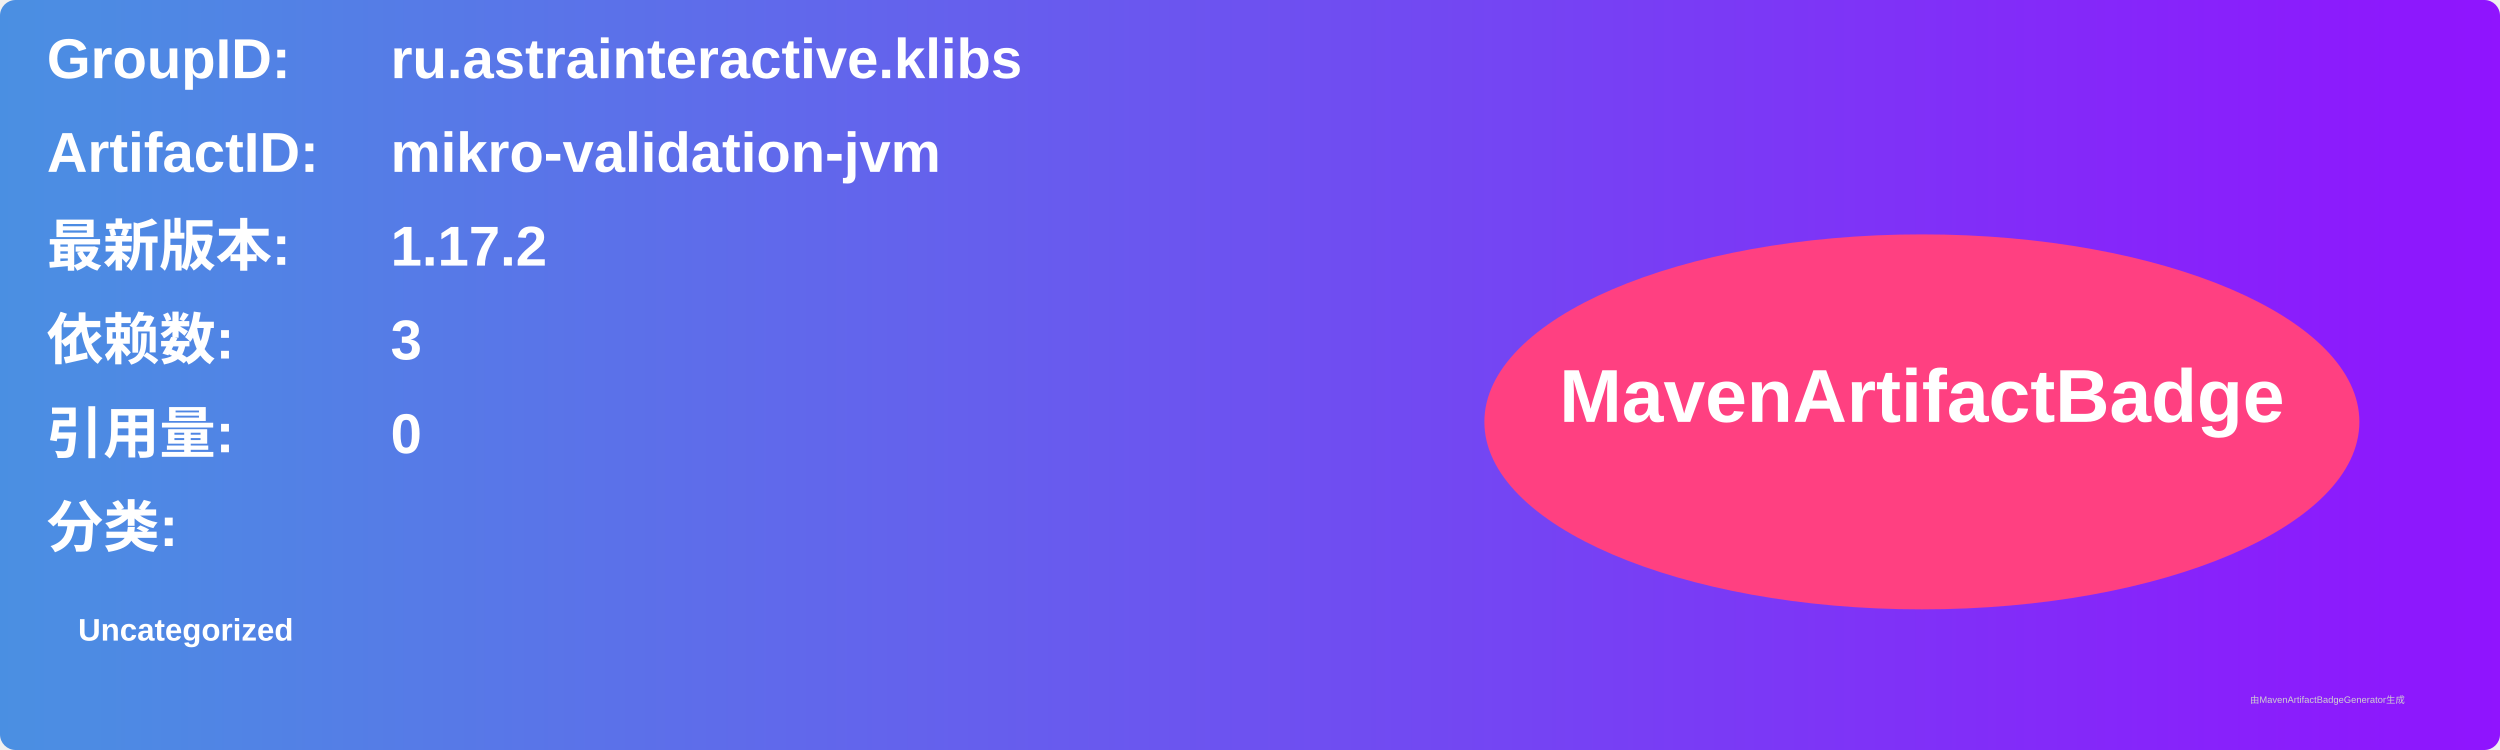
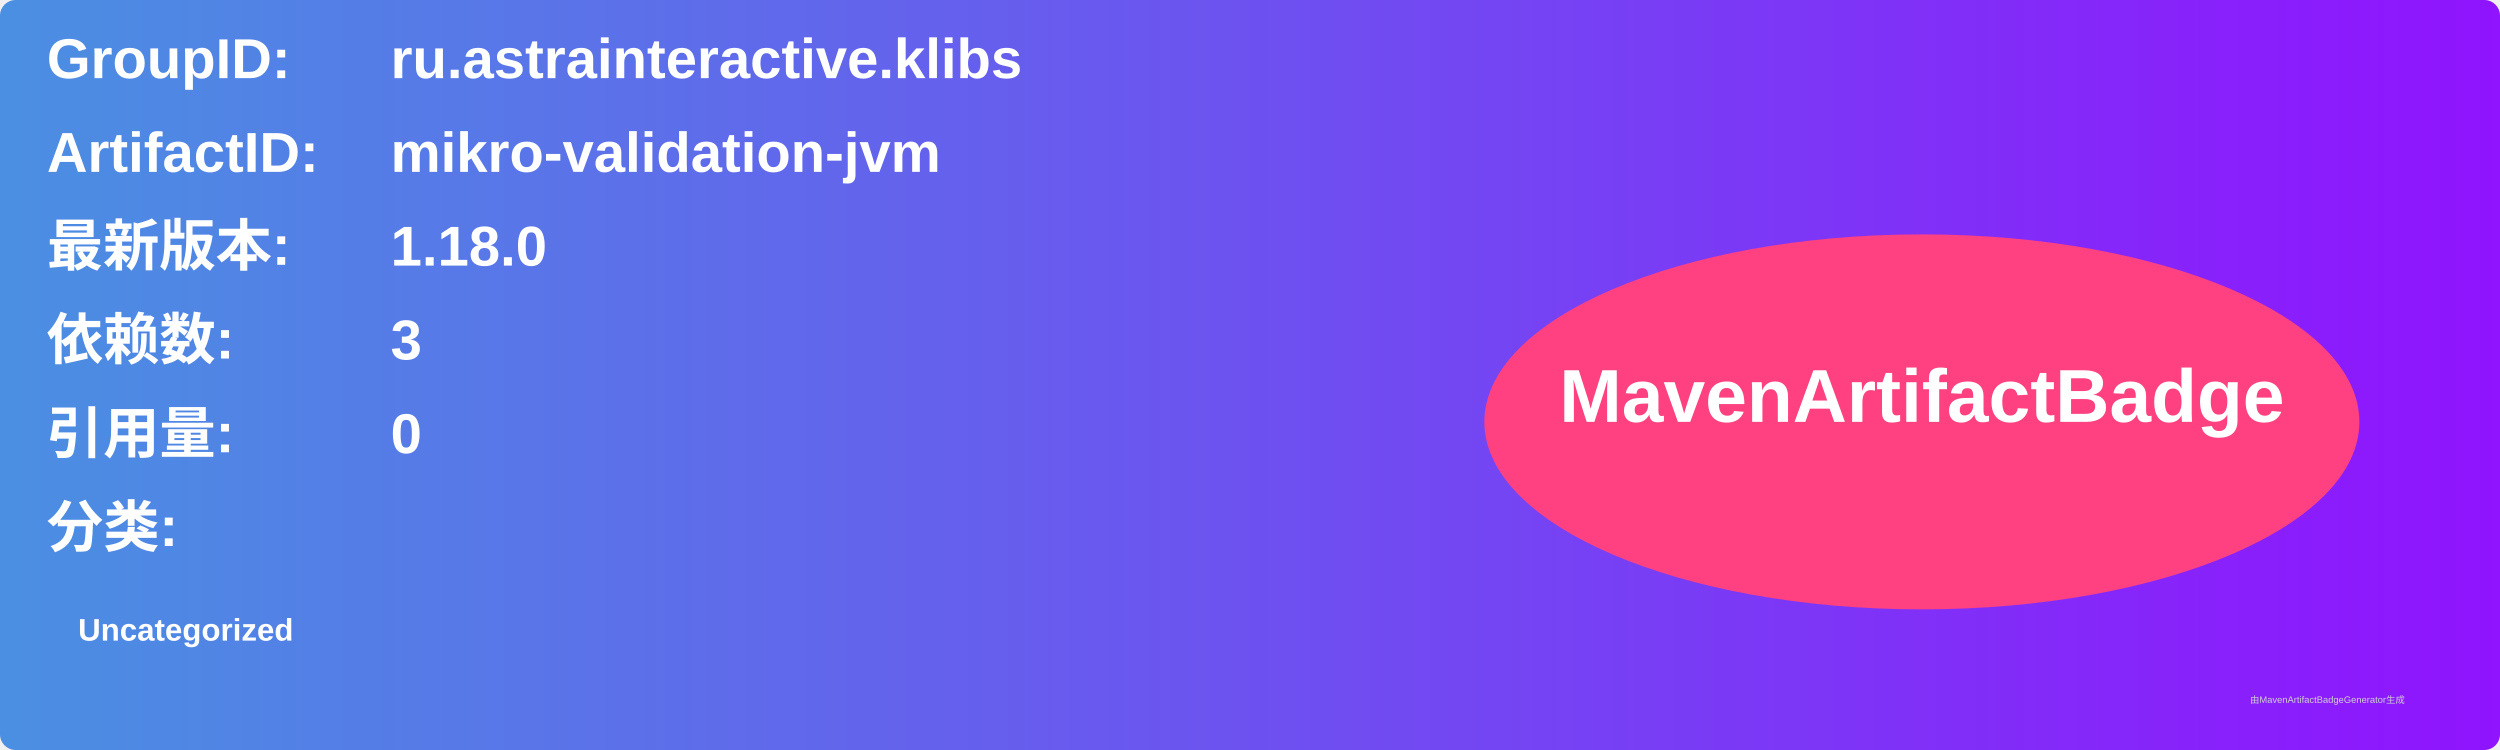
<svg xmlns="http://www.w3.org/2000/svg" width="800" height="240" viewBox="0 0 800 240">
  <linearGradient id="grad" x1="0%" y1="0%" x2="100%" y2="0%">
    <stop offset="0%" stop-color="#4a90e2" />
    <stop offset="100%" stop-color="#9013fe" />
  </linearGradient>
  <rect width="100%" height="100%" rx="5" ry="5" fill="url(#grad)" />
  <g transform="translate(15, 15)">
    <text x="0" y="10" font-family="Arial" font-size="18" fill="white" font-weight="bold" width="260">GroupID:</text>
    <text x="110" y="10" font-family="Arial" font-size="18" fill="white" font-weight="bold" width="460">ru.astrainteractive.klibs</text>
    <text x="0" y="40" font-family="Arial" font-size="18" fill="white" font-weight="bold" width="260">ArtifactID:</text>
    <text x="110" y="40" font-family="Arial" font-size="18" fill="white" font-weight="bold" width="460">mikro-validation-jvm</text>
    <text x="0" y="70" font-family="Arial" font-size="18" fill="white" font-weight="bold">最新版本:</text>
    <text x="110" y="70" font-family="Arial" font-size="18" fill="white" font-weight="bold">
-       <tspan font-weight="bold">1.17.2</tspan>
+       <tspan font-weight="bold">1.18.0</tspan>
    </text>
    <text x="0" y="100" font-family="Arial" font-size="18" fill="white" font-weight="bold">依赖数: </text>
    <text x="110" y="100" font-family="Arial" font-size="18" fill="white">
      <tspan font-weight="bold">3</tspan>
    </text>
    <text x="0" y="130" font-family="Arial" font-size="18" fill="white" font-weight="bold">引用量: </text>
    <text x="110" y="130" font-family="Arial" font-size="18" fill="white">
      <tspan font-weight="bold">0</tspan>
    </text>
    <text x="0" y="160" font-family="Arial" font-size="18" fill="white" font-weight="bold">分类:</text>
    <text x="10" y="190" font-family="Arial" font-size="10" fill="white">
      <tspan font-weight="bold">Uncategorized</tspan>
    </text>
    <ellipse cx="600" cy="120" rx="140" ry="60" fill="#ff4081" />
    <text x="600" y="120" text-anchor="middle" font-family="Arial" font-size="24" fill="white" font-weight="bold">MavenArtifactBadge</text>
  </g>
  <text x="720" y="225" font-family="Arial" font-size="3" fill="#d0d0d0">由MavenArtifactBadgeGenerator生成</text>
</svg>
